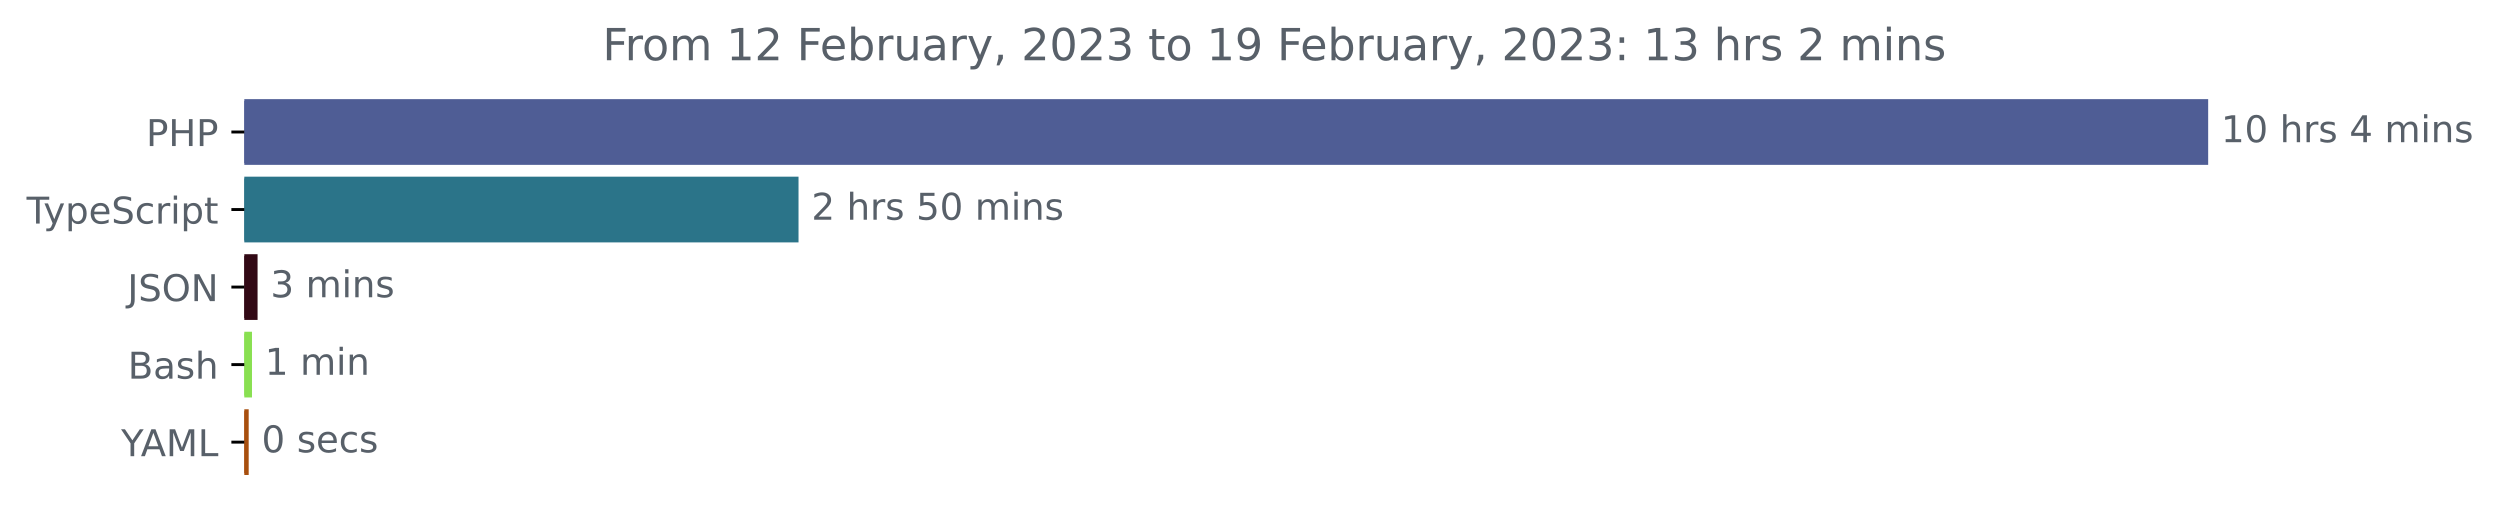
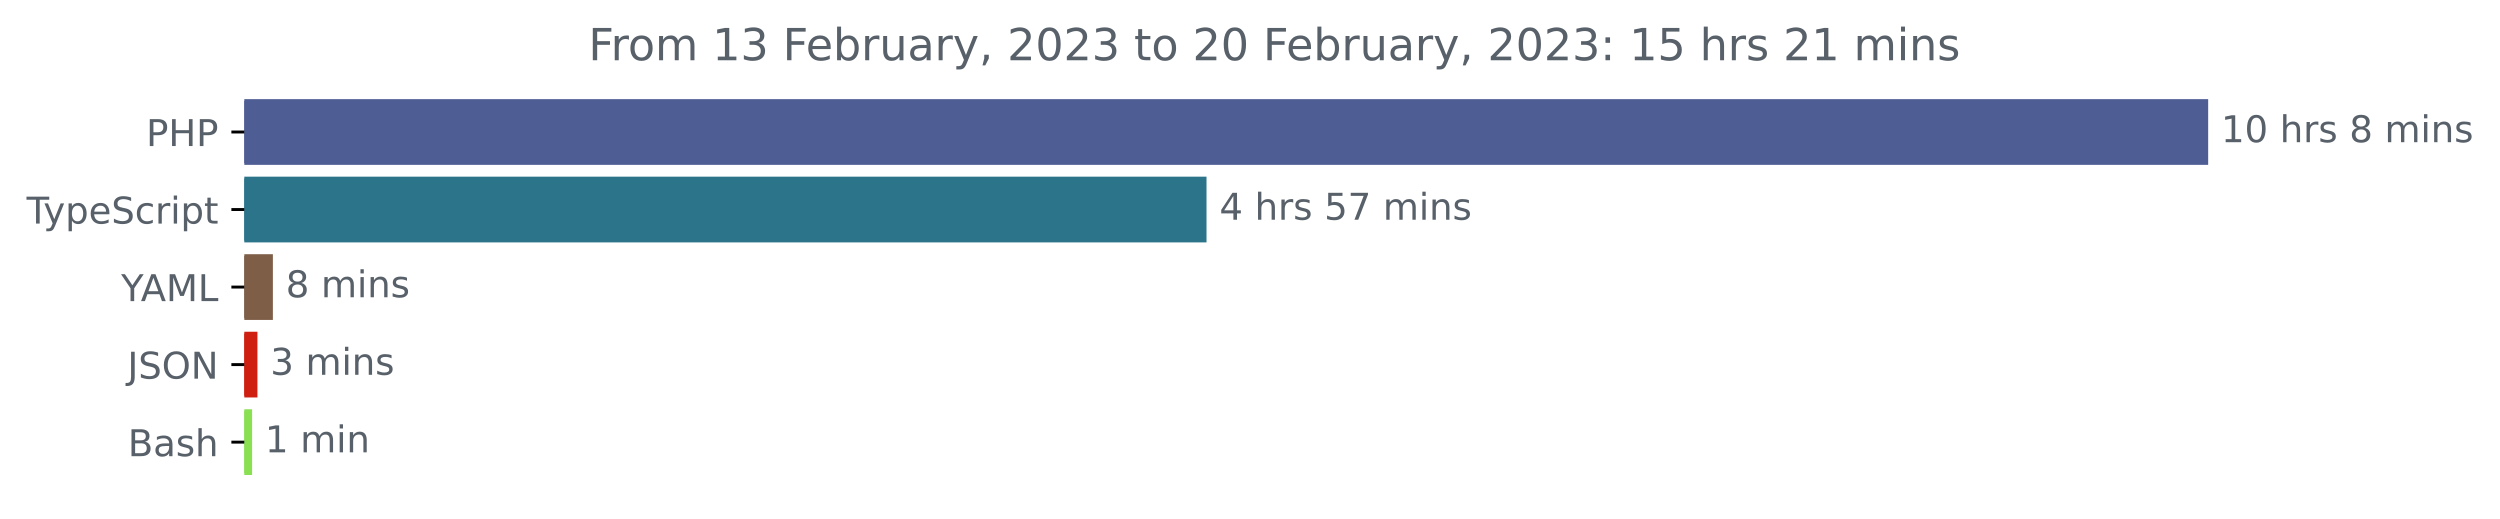
<svg xmlns="http://www.w3.org/2000/svg" xmlns:xlink="http://www.w3.org/1999/xlink" width="677.144pt" height="140.398pt" viewBox="0 0 677.144 140.398" version="1.1">
  <defs>
    <style type="text/css">*{stroke-linejoin: round; stroke-linecap: butt}</style>
  </defs>
  <g id="figure_1">
    <g id="patch_1">
      <path d="M -0 140.398  L 677.144 140.398  L 677.144 0  L -0 0  L -0 140.398  z " style="fill: none" />
    </g>
    <g id="axes_1">
      <g id="patch_2">
-         <path d="M 66.17 27.358  L 597.599 27.358  L 597.599 44.158  L 66.17 44.158  z " clip-path="url(#p06874933ea)" style="fill: #4f5d95; stroke: #4f5d95; stroke-linejoin: miter" />
+         <path d="M 66.17 27.358  L 597.599 27.358  L 597.599 44.158  L 66.17 44.158  z " clip-path="url(#p5ff82ef83f)" style="fill: #4f5d95; stroke: #4f5d95; stroke-linejoin: miter" />
      </g>
      <g id="patch_3">
-         <path d="M 66.17 48.358  L 215.787 48.358  L 215.787 65.158  L 66.17 65.158  z " clip-path="url(#p06874933ea)" style="fill: #2b7489; stroke: #2b7489; stroke-linejoin: miter" />
+         <path d="M 66.17 48.358  L 326.293 48.358  L 326.293 65.158  L 66.17 65.158  z " clip-path="url(#p5ff82ef83f)" style="fill: #2b7489; stroke: #2b7489; stroke-linejoin: miter" />
      </g>
      <g id="patch_4">
-         <path d="M 66.17 69.358  L 69.264 69.358  L 69.264 86.158  L 66.17 86.158  z " clip-path="url(#p06874933ea)" style="fill: #320915; stroke: #320915; stroke-linejoin: miter" />
+         <path d="M 66.17 69.358  L 73.412 69.358  L 73.412 86.158  L 66.17 86.158  z " clip-path="url(#p5ff82ef83f)" style="fill: #7e5e47; stroke: #7e5e47; stroke-linejoin: miter" />
      </g>
      <g id="patch_5">
-         <path d="M 66.17 90.358  L 67.752 90.358  L 67.752 107.158  L 66.17 107.158  z " clip-path="url(#p06874933ea)" style="fill: #89e051; stroke: #89e051; stroke-linejoin: miter" />
+         <path d="M 66.17 90.358  L 69.228 90.358  L 69.228 107.158  L 66.17 107.158  z " clip-path="url(#p5ff82ef83f)" style="fill: #ce1f10; stroke: #ce1f10; stroke-linejoin: miter" />
      </g>
      <g id="patch_6">
-         <path d="M 66.17 111.358  L 66.858 111.358  L 66.858 128.158  L 66.17 128.158  z " clip-path="url(#p06874933ea)" style="fill: #a84f0e; stroke: #a84f0e; stroke-linejoin: miter" />
+         <path d="M 66.17 111.358  L 67.779 111.358  L 67.779 128.158  L 66.17 128.158  z " clip-path="url(#p5ff82ef83f)" style="fill: #89e051; stroke: #89e051; stroke-linejoin: miter" />
      </g>
      <g id="matplotlib.axis_1" />
      <g id="matplotlib.axis_2">
        <g id="ytick_1">
          <g id="line2d_1">
            <defs>
-               <path id="m53a9aa26b5" d="M 0 0  L -3.5 0  " style="stroke: #000000; stroke-width: 0.8" />
+               <path id="ma88d5deb57" d="M 0 0  L -3.5 0  " style="stroke: #000000; stroke-width: 0.8" />
            </defs>
            <g>
-               <use xlink:href="#m53a9aa26b5" x="66.17" y="35.758" style="stroke: #000000; stroke-width: 0.8" />
+               <use xlink:href="#ma88d5deb57" x="66.17" y="35.758" style="stroke: #000000; stroke-width: 0.8" />
            </g>
          </g>
          <g id="text_1">
            <g style="fill: #586069" transform="translate(39.59063 39.55734)scale(0.1 -0.1)">
              <defs>
                <path id="DejaVuSans-50" d="M 1259 4147  L 1259 2394  L 2053 2394  Q 2494 2394 2734 2622  Q 2975 2850 2975 3272  Q 2975 3691 2734 3919  Q 2494 4147 2053 4147  L 1259 4147  z M 628 4666  L 2053 4666  Q 2838 4666 3239 4311  Q 3641 3956 3641 3272  Q 3641 2581 3239 2228  Q 2838 1875 2053 1875  L 1259 1875  L 1259 0  L 628 0  L 628 4666  z " transform="scale(0.015625)" />
                <path id="DejaVuSans-48" d="M 628 4666  L 1259 4666  L 1259 2753  L 3553 2753  L 3553 4666  L 4184 4666  L 4184 0  L 3553 0  L 3553 2222  L 1259 2222  L 1259 0  L 628 0  L 628 4666  z " transform="scale(0.015625)" />
              </defs>
              <use xlink:href="#DejaVuSans-50" />
              <use xlink:href="#DejaVuSans-48" x="60.303" />
              <use xlink:href="#DejaVuSans-50" x="135.498" />
            </g>
          </g>
        </g>
        <g id="ytick_2">
          <g id="line2d_2">
            <g>
-               <use xlink:href="#m53a9aa26b5" x="66.17" y="56.758" style="stroke: #000000; stroke-width: 0.8" />
+               <use xlink:href="#ma88d5deb57" x="66.17" y="56.758" style="stroke: #000000; stroke-width: 0.8" />
            </g>
          </g>
          <g id="text_2">
            <g style="fill: #586069" transform="translate(7.2 60.55734)scale(0.1 -0.1)">
              <defs>
                <path id="DejaVuSans-54" d="M -19 4666  L 3928 4666  L 3928 4134  L 2272 4134  L 2272 0  L 1638 0  L 1638 4134  L -19 4134  L -19 4666  z " transform="scale(0.015625)" />
                <path id="DejaVuSans-79" d="M 2059 -325  Q 1816 -950 1584 -1140  Q 1353 -1331 966 -1331  L 506 -1331  L 506 -850  L 844 -850  Q 1081 -850 1212 -737  Q 1344 -625 1503 -206  L 1606 56  L 191 3500  L 800 3500  L 1894 763  L 2988 3500  L 3597 3500  L 2059 -325  z " transform="scale(0.015625)" />
                <path id="DejaVuSans-70" d="M 1159 525  L 1159 -1331  L 581 -1331  L 581 3500  L 1159 3500  L 1159 2969  Q 1341 3281 1617 3432  Q 1894 3584 2278 3584  Q 2916 3584 3314 3078  Q 3713 2572 3713 1747  Q 3713 922 3314 415  Q 2916 -91 2278 -91  Q 1894 -91 1617 61  Q 1341 213 1159 525  z M 3116 1747  Q 3116 2381 2855 2742  Q 2594 3103 2138 3103  Q 1681 3103 1420 2742  Q 1159 2381 1159 1747  Q 1159 1113 1420 752  Q 1681 391 2138 391  Q 2594 391 2855 752  Q 3116 1113 3116 1747  z " transform="scale(0.015625)" />
                <path id="DejaVuSans-65" d="M 3597 1894  L 3597 1613  L 953 1613  Q 991 1019 1311 708  Q 1631 397 2203 397  Q 2534 397 2845 478  Q 3156 559 3463 722  L 3463 178  Q 3153 47 2828 -22  Q 2503 -91 2169 -91  Q 1331 -91 842 396  Q 353 884 353 1716  Q 353 2575 817 3079  Q 1281 3584 2069 3584  Q 2775 3584 3186 3129  Q 3597 2675 3597 1894  z M 3022 2063  Q 3016 2534 2758 2815  Q 2500 3097 2075 3097  Q 1594 3097 1305 2825  Q 1016 2553 972 2059  L 3022 2063  z " transform="scale(0.015625)" />
                <path id="DejaVuSans-53" d="M 3425 4513  L 3425 3897  Q 3066 4069 2747 4153  Q 2428 4238 2131 4238  Q 1616 4238 1336 4038  Q 1056 3838 1056 3469  Q 1056 3159 1242 3001  Q 1428 2844 1947 2747  L 2328 2669  Q 3034 2534 3370 2195  Q 3706 1856 3706 1288  Q 3706 609 3251 259  Q 2797 -91 1919 -91  Q 1588 -91 1214 -16  Q 841 59 441 206  L 441 856  Q 825 641 1194 531  Q 1563 422 1919 422  Q 2459 422 2753 634  Q 3047 847 3047 1241  Q 3047 1584 2836 1778  Q 2625 1972 2144 2069  L 1759 2144  Q 1053 2284 737 2584  Q 422 2884 422 3419  Q 422 4038 858 4394  Q 1294 4750 2059 4750  Q 2388 4750 2728 4690  Q 3069 4631 3425 4513  z " transform="scale(0.015625)" />
                <path id="DejaVuSans-63" d="M 3122 3366  L 3122 2828  Q 2878 2963 2633 3030  Q 2388 3097 2138 3097  Q 1578 3097 1268 2742  Q 959 2388 959 1747  Q 959 1106 1268 751  Q 1578 397 2138 397  Q 2388 397 2633 464  Q 2878 531 3122 666  L 3122 134  Q 2881 22 2623 -34  Q 2366 -91 2075 -91  Q 1284 -91 818 406  Q 353 903 353 1747  Q 353 2603 823 3093  Q 1294 3584 2113 3584  Q 2378 3584 2631 3529  Q 2884 3475 3122 3366  z " transform="scale(0.015625)" />
                <path id="DejaVuSans-72" d="M 2631 2963  Q 2534 3019 2420 3045  Q 2306 3072 2169 3072  Q 1681 3072 1420 2755  Q 1159 2438 1159 1844  L 1159 0  L 581 0  L 581 3500  L 1159 3500  L 1159 2956  Q 1341 3275 1631 3429  Q 1922 3584 2338 3584  Q 2397 3584 2469 3576  Q 2541 3569 2628 3553  L 2631 2963  z " transform="scale(0.015625)" />
                <path id="DejaVuSans-69" d="M 603 3500  L 1178 3500  L 1178 0  L 603 0  L 603 3500  z M 603 4863  L 1178 4863  L 1178 4134  L 603 4134  L 603 4863  z " transform="scale(0.015625)" />
                <path id="DejaVuSans-74" d="M 1172 4494  L 1172 3500  L 2356 3500  L 2356 3053  L 1172 3053  L 1172 1153  Q 1172 725 1289 603  Q 1406 481 1766 481  L 2356 481  L 2356 0  L 1766 0  Q 1100 0 847 248  Q 594 497 594 1153  L 594 3053  L 172 3053  L 172 3500  L 594 3500  L 594 4494  L 1172 4494  z " transform="scale(0.015625)" />
              </defs>
              <use xlink:href="#DejaVuSans-54" />
              <use xlink:href="#DejaVuSans-79" x="45.459" />
              <use xlink:href="#DejaVuSans-70" x="104.639" />
              <use xlink:href="#DejaVuSans-65" x="168.115" />
              <use xlink:href="#DejaVuSans-53" x="229.639" />
              <use xlink:href="#DejaVuSans-63" x="293.115" />
              <use xlink:href="#DejaVuSans-72" x="348.096" />
              <use xlink:href="#DejaVuSans-69" x="389.209" />
              <use xlink:href="#DejaVuSans-70" x="416.992" />
              <use xlink:href="#DejaVuSans-74" x="480.469" />
            </g>
          </g>
        </g>
        <g id="ytick_3">
          <g id="line2d_3">
            <g>
-               <use xlink:href="#m53a9aa26b5" x="66.17" y="77.758" style="stroke: #000000; stroke-width: 0.8" />
+               <use xlink:href="#ma88d5deb57" x="66.17" y="77.758" style="stroke: #000000; stroke-width: 0.8" />
            </g>
          </g>
          <g id="text_3">
-             <g style="fill: #586069" transform="translate(34.51875 81.55734)scale(0.1 -0.1)">
+             <g style="fill: #586069" transform="translate(32.79688 81.55734)scale(0.1 -0.1)">
+               <defs>
+                 <path id="DejaVuSans-59" d="M -13 4666  L 666 4666  L 1959 2747  L 3244 4666  L 3922 4666  L 2272 2222  L 2272 0  L 1638 0  L 1638 2222  L -13 4666  z " transform="scale(0.015625)" />
+                 <path id="DejaVuSans-41" d="M 2188 4044  L 1331 1722  L 3047 1722  L 2188 4044  z M 1831 4666  L 2547 4666  L 4325 0  L 3669 0  L 3244 1197  L 1141 1197  L 716 0  L 50 0  L 1831 4666  z " transform="scale(0.015625)" />
+                 <path id="DejaVuSans-4d" d="M 628 4666  L 1569 4666  L 2759 1491  L 3956 4666  L 4897 4666  L 4897 0  L 4281 0  L 4281 4097  L 3078 897  L 2444 897  L 1241 4097  L 1241 0  L 628 0  L 628 4666  z " transform="scale(0.015625)" />
+                 <path id="DejaVuSans-4c" d="M 628 4666  L 1259 4666  L 1259 531  L 3531 531  L 3531 0  L 628 0  L 628 4666  z " transform="scale(0.015625)" />
+               </defs>
+               <use xlink:href="#DejaVuSans-59" />
+               <use xlink:href="#DejaVuSans-41" x="53.334" />
+               <use xlink:href="#DejaVuSans-4d" x="121.742" />
+               <use xlink:href="#DejaVuSans-4c" x="208.021" />
+             </g>
+           </g>
+         </g>
+         <g id="ytick_4">
+           <g id="line2d_4">
+             <g>
+               <use xlink:href="#ma88d5deb57" x="66.17" y="98.758" style="stroke: #000000; stroke-width: 0.8" />
+             </g>
+           </g>
+           <g id="text_4">
+             <g style="fill: #586069" transform="translate(34.51875 102.5573)scale(0.1 -0.1)">
              <defs>
                <path id="DejaVuSans-4a" d="M 628 4666  L 1259 4666  L 1259 325  Q 1259 -519 939 -900  Q 619 -1281 -91 -1281  L -331 -1281  L -331 -750  L -134 -750  Q 284 -750 456 -515  Q 628 -281 628 325  L 628 4666  z " transform="scale(0.015625)" />
                <path id="DejaVuSans-4f" d="M 2522 4238  Q 1834 4238 1429 3725  Q 1025 3213 1025 2328  Q 1025 1447 1429 934  Q 1834 422 2522 422  Q 3209 422 3611 934  Q 4013 1447 4013 2328  Q 4013 3213 3611 3725  Q 3209 4238 2522 4238  z M 2522 4750  Q 3503 4750 4090 4092  Q 4678 3434 4678 2328  Q 4678 1225 4090 567  Q 3503 -91 2522 -91  Q 1538 -91 948 565  Q 359 1222 359 2328  Q 359 3434 948 4092  Q 1538 4750 2522 4750  z " transform="scale(0.015625)" />
                <path id="DejaVuSans-4e" d="M 628 4666  L 1478 4666  L 3547 763  L 3547 4666  L 4159 4666  L 4159 0  L 3309 0  L 1241 3903  L 1241 0  L 628 0  L 628 4666  z " transform="scale(0.015625)" />
              </defs>
              <use xlink:href="#DejaVuSans-4a" />
              <use xlink:href="#DejaVuSans-53" x="29.492" />
              <use xlink:href="#DejaVuSans-4f" x="92.969" />
              <use xlink:href="#DejaVuSans-4e" x="171.68" />
            </g>
          </g>
        </g>
-         <g id="ytick_4">
-           <g id="line2d_4">
-             <g>
-               <use xlink:href="#m53a9aa26b5" x="66.17" y="98.758" style="stroke: #000000; stroke-width: 0.8" />
-             </g>
-           </g>
-           <g id="text_4">
-             <g style="fill: #586069" transform="translate(34.63437 102.5573)scale(0.1 -0.1)">
+         <g id="ytick_5">
+           <g id="line2d_5">
+             <g>
+               <use xlink:href="#ma88d5deb57" x="66.17" y="119.758" style="stroke: #000000; stroke-width: 0.8" />
+             </g>
+           </g>
+           <g id="text_5">
+             <g style="fill: #586069" transform="translate(34.63437 123.5573)scale(0.1 -0.1)">
              <defs>
                <path id="DejaVuSans-42" d="M 1259 2228  L 1259 519  L 2272 519  Q 2781 519 3026 730  Q 3272 941 3272 1375  Q 3272 1813 3026 2020  Q 2781 2228 2272 2228  L 1259 2228  z M 1259 4147  L 1259 2741  L 2194 2741  Q 2656 2741 2882 2914  Q 3109 3088 3109 3444  Q 3109 3797 2882 3972  Q 2656 4147 2194 4147  L 1259 4147  z M 628 4666  L 2241 4666  Q 2963 4666 3353 4366  Q 3744 4066 3744 3513  Q 3744 3084 3544 2831  Q 3344 2578 2956 2516  Q 3422 2416 3680 2098  Q 3938 1781 3938 1306  Q 3938 681 3513 340  Q 3088 0 2303 0  L 628 0  L 628 4666  z " transform="scale(0.015625)" />
                <path id="DejaVuSans-61" d="M 2194 1759  Q 1497 1759 1228 1600  Q 959 1441 959 1056  Q 959 750 1161 570  Q 1363 391 1709 391  Q 2188 391 2477 730  Q 2766 1069 2766 1631  L 2766 1759  L 2194 1759  z M 3341 1997  L 3341 0  L 2766 0  L 2766 531  Q 2569 213 2275 61  Q 1981 -91 1556 -91  Q 1019 -91 701 211  Q 384 513 384 1019  Q 384 1609 779 1909  Q 1175 2209 1959 2209  L 2766 2209  L 2766 2266  Q 2766 2663 2505 2880  Q 2244 3097 1772 3097  Q 1472 3097 1187 3025  Q 903 2953 641 2809  L 641 3341  Q 956 3463 1253 3523  Q 1550 3584 1831 3584  Q 2591 3584 2966 3190  Q 3341 2797 3341 1997  z " transform="scale(0.015625)" />
                <path id="DejaVuSans-73" d="M 2834 3397  L 2834 2853  Q 2591 2978 2328 3040  Q 2066 3103 1784 3103  Q 1356 3103 1142 2972  Q 928 2841 928 2578  Q 928 2378 1081 2264  Q 1234 2150 1697 2047  L 1894 2003  Q 2506 1872 2764 1633  Q 3022 1394 3022 966  Q 3022 478 2636 193  Q 2250 -91 1575 -91  Q 1294 -91 989 -36  Q 684 19 347 128  L 347 722  Q 666 556 975 473  Q 1284 391 1588 391  Q 1994 391 2212 530  Q 2431 669 2431 922  Q 2431 1156 2273 1281  Q 2116 1406 1581 1522  L 1381 1569  Q 847 1681 609 1914  Q 372 2147 372 2553  Q 372 3047 722 3315  Q 1072 3584 1716 3584  Q 2034 3584 2315 3537  Q 2597 3491 2834 3397  z " transform="scale(0.015625)" />
                <path id="DejaVuSans-68" d="M 3513 2113  L 3513 0  L 2938 0  L 2938 2094  Q 2938 2591 2744 2837  Q 2550 3084 2163 3084  Q 1697 3084 1428 2787  Q 1159 2491 1159 1978  L 1159 0  L 581 0  L 581 4863  L 1159 4863  L 1159 2956  Q 1366 3272 1645 3428  Q 1925 3584 2291 3584  Q 2894 3584 3203 3211  Q 3513 2838 3513 2113  z " transform="scale(0.015625)" />
              </defs>
              <use xlink:href="#DejaVuSans-42" />
              <use xlink:href="#DejaVuSans-61" x="68.604" />
              <use xlink:href="#DejaVuSans-73" x="129.883" />
              <use xlink:href="#DejaVuSans-68" x="181.982" />
-             </g>
-           </g>
-         </g>
-         <g id="ytick_5">
-           <g id="line2d_5">
-             <g>
-               <use xlink:href="#m53a9aa26b5" x="66.17" y="119.758" style="stroke: #000000; stroke-width: 0.8" />
-             </g>
-           </g>
-           <g id="text_5">
-             <g style="fill: #586069" transform="translate(32.79688 123.5573)scale(0.1 -0.1)">
-               <defs>
-                 <path id="DejaVuSans-59" d="M -13 4666  L 666 4666  L 1959 2747  L 3244 4666  L 3922 4666  L 2272 2222  L 2272 0  L 1638 0  L 1638 2222  L -13 4666  z " transform="scale(0.015625)" />
-                 <path id="DejaVuSans-41" d="M 2188 4044  L 1331 1722  L 3047 1722  L 2188 4044  z M 1831 4666  L 2547 4666  L 4325 0  L 3669 0  L 3244 1197  L 1141 1197  L 716 0  L 50 0  L 1831 4666  z " transform="scale(0.015625)" />
-                 <path id="DejaVuSans-4d" d="M 628 4666  L 1569 4666  L 2759 1491  L 3956 4666  L 4897 4666  L 4897 0  L 4281 0  L 4281 4097  L 3078 897  L 2444 897  L 1241 4097  L 1241 0  L 628 0  L 628 4666  z " transform="scale(0.015625)" />
-                 <path id="DejaVuSans-4c" d="M 628 4666  L 1259 4666  L 1259 531  L 3531 531  L 3531 0  L 628 0  L 628 4666  z " transform="scale(0.015625)" />
-               </defs>
-               <use xlink:href="#DejaVuSans-59" />
-               <use xlink:href="#DejaVuSans-41" x="53.334" />
-               <use xlink:href="#DejaVuSans-4d" x="121.742" />
-               <use xlink:href="#DejaVuSans-4c" x="208.021" />
            </g>
          </g>
        </g>
      </g>
      <g id="text_6">
        <g style="fill: #586069" transform="translate(601.5989 38.5175)scale(0.1 -0.1)">
          <defs>
            <path id="DejaVuSans-31" d="M 794 531  L 1825 531  L 1825 4091  L 703 3866  L 703 4441  L 1819 4666  L 2450 4666  L 2450 531  L 3481 531  L 3481 0  L 794 0  L 794 531  z " transform="scale(0.015625)" />
            <path id="DejaVuSans-30" d="M 2034 4250  Q 1547 4250 1301 3770  Q 1056 3291 1056 2328  Q 1056 1369 1301 889  Q 1547 409 2034 409  Q 2525 409 2770 889  Q 3016 1369 3016 2328  Q 3016 3291 2770 3770  Q 2525 4250 2034 4250  z M 2034 4750  Q 2819 4750 3233 4129  Q 3647 3509 3647 2328  Q 3647 1150 3233 529  Q 2819 -91 2034 -91  Q 1250 -91 836 529  Q 422 1150 422 2328  Q 422 3509 836 4129  Q 1250 4750 2034 4750  z " transform="scale(0.015625)" />
            <path id="DejaVuSans-20" transform="scale(0.015625)" />
-             <path id="DejaVuSans-34" d="M 2419 4116  L 825 1625  L 2419 1625  L 2419 4116  z M 2253 4666  L 3047 4666  L 3047 1625  L 3713 1625  L 3713 1100  L 3047 1100  L 3047 0  L 2419 0  L 2419 1100  L 313 1100  L 313 1709  L 2253 4666  z " transform="scale(0.015625)" />
+             <path id="DejaVuSans-38" d="M 2034 2216  Q 1584 2216 1326 1975  Q 1069 1734 1069 1313  Q 1069 891 1326 650  Q 1584 409 2034 409  Q 2484 409 2743 651  Q 3003 894 3003 1313  Q 3003 1734 2745 1975  Q 2488 2216 2034 2216  z M 1403 2484  Q 997 2584 770 2862  Q 544 3141 544 3541  Q 544 4100 942 4425  Q 1341 4750 2034 4750  Q 2731 4750 3128 4425  Q 3525 4100 3525 3541  Q 3525 3141 3298 2862  Q 3072 2584 2669 2484  Q 3125 2378 3379 2068  Q 3634 1759 3634 1313  Q 3634 634 3220 271  Q 2806 -91 2034 -91  Q 1263 -91 848 271  Q 434 634 434 1313  Q 434 1759 690 2068  Q 947 2378 1403 2484  z M 1172 3481  Q 1172 3119 1398 2916  Q 1625 2713 2034 2713  Q 2441 2713 2670 2916  Q 2900 3119 2900 3481  Q 2900 3844 2670 4047  Q 2441 4250 2034 4250  Q 1625 4250 1398 4047  Q 1172 3844 1172 3481  z " transform="scale(0.015625)" />
            <path id="DejaVuSans-6d" d="M 3328 2828  Q 3544 3216 3844 3400  Q 4144 3584 4550 3584  Q 5097 3584 5394 3201  Q 5691 2819 5691 2113  L 5691 0  L 5113 0  L 5113 2094  Q 5113 2597 4934 2840  Q 4756 3084 4391 3084  Q 3944 3084 3684 2787  Q 3425 2491 3425 1978  L 3425 0  L 2847 0  L 2847 2094  Q 2847 2600 2669 2842  Q 2491 3084 2119 3084  Q 1678 3084 1418 2786  Q 1159 2488 1159 1978  L 1159 0  L 581 0  L 581 3500  L 1159 3500  L 1159 2956  Q 1356 3278 1631 3431  Q 1906 3584 2284 3584  Q 2666 3584 2933 3390  Q 3200 3197 3328 2828  z " transform="scale(0.015625)" />
            <path id="DejaVuSans-6e" d="M 3513 2113  L 3513 0  L 2938 0  L 2938 2094  Q 2938 2591 2744 2837  Q 2550 3084 2163 3084  Q 1697 3084 1428 2787  Q 1159 2491 1159 1978  L 1159 0  L 581 0  L 581 3500  L 1159 3500  L 1159 2956  Q 1366 3272 1645 3428  Q 1925 3584 2291 3584  Q 2894 3584 3203 3211  Q 3513 2838 3513 2113  z " transform="scale(0.015625)" />
          </defs>
          <use xlink:href="#DejaVuSans-31" />
          <use xlink:href="#DejaVuSans-30" x="63.623" />
          <use xlink:href="#DejaVuSans-20" x="127.246" />
          <use xlink:href="#DejaVuSans-68" x="159.033" />
          <use xlink:href="#DejaVuSans-72" x="222.412" />
          <use xlink:href="#DejaVuSans-73" x="263.525" />
          <use xlink:href="#DejaVuSans-20" x="315.625" />
-           <use xlink:href="#DejaVuSans-34" x="347.412" />
+           <use xlink:href="#DejaVuSans-38" x="347.412" />
          <use xlink:href="#DejaVuSans-20" x="411.035" />
          <use xlink:href="#DejaVuSans-6d" x="442.822" />
          <use xlink:href="#DejaVuSans-69" x="540.234" />
          <use xlink:href="#DejaVuSans-6e" x="568.018" />
          <use xlink:href="#DejaVuSans-73" x="631.396" />
        </g>
      </g>
      <g id="text_7">
-         <g style="fill: #586069" transform="translate(219.7872 59.5175)scale(0.1 -0.1)">
+         <g style="fill: #586069" transform="translate(330.2927 59.5175)scale(0.1 -0.1)">
          <defs>
-             <path id="DejaVuSans-32" d="M 1228 531  L 3431 531  L 3431 0  L 469 0  L 469 531  Q 828 903 1448 1529  Q 2069 2156 2228 2338  Q 2531 2678 2651 2914  Q 2772 3150 2772 3378  Q 2772 3750 2511 3984  Q 2250 4219 1831 4219  Q 1534 4219 1204 4116  Q 875 4013 500 3803  L 500 4441  Q 881 4594 1212 4672  Q 1544 4750 1819 4750  Q 2544 4750 2975 4387  Q 3406 4025 3406 3419  Q 3406 3131 3298 2873  Q 3191 2616 2906 2266  Q 2828 2175 2409 1742  Q 1991 1309 1228 531  z " transform="scale(0.015625)" />
+             <path id="DejaVuSans-34" d="M 2419 4116  L 825 1625  L 2419 1625  L 2419 4116  z M 2253 4666  L 3047 4666  L 3047 1625  L 3713 1625  L 3713 1100  L 3047 1100  L 3047 0  L 2419 0  L 2419 1100  L 313 1100  L 313 1709  L 2253 4666  z " transform="scale(0.015625)" />
            <path id="DejaVuSans-35" d="M 691 4666  L 3169 4666  L 3169 4134  L 1269 4134  L 1269 2991  Q 1406 3038 1543 3061  Q 1681 3084 1819 3084  Q 2600 3084 3056 2656  Q 3513 2228 3513 1497  Q 3513 744 3044 326  Q 2575 -91 1722 -91  Q 1428 -91 1123 -41  Q 819 9 494 109  L 494 744  Q 775 591 1075 516  Q 1375 441 1709 441  Q 2250 441 2565 725  Q 2881 1009 2881 1497  Q 2881 1984 2565 2268  Q 2250 2553 1709 2553  Q 1456 2553 1204 2497  Q 953 2441 691 2322  L 691 4666  z " transform="scale(0.015625)" />
+             <path id="DejaVuSans-37" d="M 525 4666  L 3525 4666  L 3525 4397  L 1831 0  L 1172 0  L 2766 4134  L 525 4134  L 525 4666  z " transform="scale(0.015625)" />
          </defs>
-           <use xlink:href="#DejaVuSans-32" />
+           <use xlink:href="#DejaVuSans-34" />
          <use xlink:href="#DejaVuSans-20" x="63.623" />
          <use xlink:href="#DejaVuSans-68" x="95.41" />
          <use xlink:href="#DejaVuSans-72" x="158.789" />
          <use xlink:href="#DejaVuSans-73" x="199.902" />
          <use xlink:href="#DejaVuSans-20" x="252.002" />
          <use xlink:href="#DejaVuSans-35" x="283.789" />
-           <use xlink:href="#DejaVuSans-30" x="347.412" />
+           <use xlink:href="#DejaVuSans-37" x="347.412" />
          <use xlink:href="#DejaVuSans-20" x="411.035" />
          <use xlink:href="#DejaVuSans-6d" x="442.822" />
          <use xlink:href="#DejaVuSans-69" x="540.234" />
          <use xlink:href="#DejaVuSans-6e" x="568.018" />
          <use xlink:href="#DejaVuSans-73" x="631.396" />
        </g>
      </g>
      <g id="text_8">
-         <g style="fill: #586069" transform="translate(73.26441 80.5175)scale(0.1 -0.1)">
+         <g style="fill: #586069" transform="translate(77.41158 80.5175)scale(0.1 -0.1)">
+           <use xlink:href="#DejaVuSans-38" />
+           <use xlink:href="#DejaVuSans-20" x="63.623" />
+           <use xlink:href="#DejaVuSans-6d" x="95.41" />
+           <use xlink:href="#DejaVuSans-69" x="192.822" />
+           <use xlink:href="#DejaVuSans-6e" x="220.605" />
+           <use xlink:href="#DejaVuSans-73" x="283.984" />
+         </g>
+       </g>
+       <g id="text_9">
+         <g style="fill: #586069" transform="translate(73.22774 101.5175)scale(0.1 -0.1)">
          <defs>
            <path id="DejaVuSans-33" d="M 2597 2516  Q 3050 2419 3304 2112  Q 3559 1806 3559 1356  Q 3559 666 3084 287  Q 2609 -91 1734 -91  Q 1441 -91 1130 -33  Q 819 25 488 141  L 488 750  Q 750 597 1062 519  Q 1375 441 1716 441  Q 2309 441 2620 675  Q 2931 909 2931 1356  Q 2931 1769 2642 2001  Q 2353 2234 1838 2234  L 1294 2234  L 1294 2753  L 1863 2753  Q 2328 2753 2575 2939  Q 2822 3125 2822 3475  Q 2822 3834 2567 4026  Q 2313 4219 1838 4219  Q 1578 4219 1281 4162  Q 984 4106 628 3988  L 628 4550  Q 988 4650 1302 4700  Q 1616 4750 1894 4750  Q 2613 4750 3031 4423  Q 3450 4097 3450 3541  Q 3450 3153 3228 2886  Q 3006 2619 2597 2516  z " transform="scale(0.015625)" />
          </defs>
          <use xlink:href="#DejaVuSans-33" />
          <use xlink:href="#DejaVuSans-20" x="63.623" />
          <use xlink:href="#DejaVuSans-6d" x="95.41" />
          <use xlink:href="#DejaVuSans-69" x="192.822" />
          <use xlink:href="#DejaVuSans-6e" x="220.605" />
          <use xlink:href="#DejaVuSans-73" x="283.984" />
        </g>
      </g>
-       <g id="text_9">
-         <g style="fill: #586069" transform="translate(71.75174 101.5175)scale(0.1 -0.1)">
+       <g id="text_10">
+         <g style="fill: #586069" transform="translate(71.77948 122.5175)scale(0.1 -0.1)">
          <use xlink:href="#DejaVuSans-31" />
          <use xlink:href="#DejaVuSans-20" x="63.623" />
          <use xlink:href="#DejaVuSans-6d" x="95.41" />
          <use xlink:href="#DejaVuSans-69" x="192.822" />
          <use xlink:href="#DejaVuSans-6e" x="220.605" />
        </g>
      </g>
-       <g id="text_10">
-         <g style="fill: #586069" transform="translate(70.85789 122.5175)scale(0.1 -0.1)">
-           <use xlink:href="#DejaVuSans-30" />
-           <use xlink:href="#DejaVuSans-20" x="63.623" />
-           <use xlink:href="#DejaVuSans-73" x="95.41" />
-           <use xlink:href="#DejaVuSans-65" x="147.51" />
-           <use xlink:href="#DejaVuSans-63" x="209.033" />
-           <use xlink:href="#DejaVuSans-73" x="264.014" />
-         </g>
-       </g>
      <g id="text_11">
-         <g style="fill: #586069" transform="translate(163.2053 16.31812)scale(0.12 -0.12)">
+         <g style="fill: #586069" transform="translate(159.3878 16.31812)scale(0.12 -0.12)">
          <defs>
            <path id="DejaVuSans-46" d="M 628 4666  L 3309 4666  L 3309 4134  L 1259 4134  L 1259 2759  L 3109 2759  L 3109 2228  L 1259 2228  L 1259 0  L 628 0  L 628 4666  z " transform="scale(0.015625)" />
            <path id="DejaVuSans-6f" d="M 1959 3097  Q 1497 3097 1228 2736  Q 959 2375 959 1747  Q 959 1119 1226 758  Q 1494 397 1959 397  Q 2419 397 2687 759  Q 2956 1122 2956 1747  Q 2956 2369 2687 2733  Q 2419 3097 1959 3097  z M 1959 3584  Q 2709 3584 3137 3096  Q 3566 2609 3566 1747  Q 3566 888 3137 398  Q 2709 -91 1959 -91  Q 1206 -91 779 398  Q 353 888 353 1747  Q 353 2609 779 3096  Q 1206 3584 1959 3584  z " transform="scale(0.015625)" />
            <path id="DejaVuSans-62" d="M 3116 1747  Q 3116 2381 2855 2742  Q 2594 3103 2138 3103  Q 1681 3103 1420 2742  Q 1159 2381 1159 1747  Q 1159 1113 1420 752  Q 1681 391 2138 391  Q 2594 391 2855 752  Q 3116 1113 3116 1747  z M 1159 2969  Q 1341 3281 1617 3432  Q 1894 3584 2278 3584  Q 2916 3584 3314 3078  Q 3713 2572 3713 1747  Q 3713 922 3314 415  Q 2916 -91 2278 -91  Q 1894 -91 1617 61  Q 1341 213 1159 525  L 1159 0  L 581 0  L 581 4863  L 1159 4863  L 1159 2969  z " transform="scale(0.015625)" />
            <path id="DejaVuSans-75" d="M 544 1381  L 544 3500  L 1119 3500  L 1119 1403  Q 1119 906 1312 657  Q 1506 409 1894 409  Q 2359 409 2629 706  Q 2900 1003 2900 1516  L 2900 3500  L 3475 3500  L 3475 0  L 2900 0  L 2900 538  Q 2691 219 2414 64  Q 2138 -91 1772 -91  Q 1169 -91 856 284  Q 544 659 544 1381  z M 1991 3584  L 1991 3584  z " transform="scale(0.015625)" />
            <path id="DejaVuSans-2c" d="M 750 794  L 1409 794  L 1409 256  L 897 -744  L 494 -744  L 750 256  L 750 794  z " transform="scale(0.015625)" />
-             <path id="DejaVuSans-39" d="M 703 97  L 703 672  Q 941 559 1184 500  Q 1428 441 1663 441  Q 2288 441 2617 861  Q 2947 1281 2994 2138  Q 2813 1869 2534 1725  Q 2256 1581 1919 1581  Q 1219 1581 811 2004  Q 403 2428 403 3163  Q 403 3881 828 4315  Q 1253 4750 1959 4750  Q 2769 4750 3195 4129  Q 3622 3509 3622 2328  Q 3622 1225 3098 567  Q 2575 -91 1691 -91  Q 1453 -91 1209 -44  Q 966 3 703 97  z M 1959 2075  Q 2384 2075 2632 2365  Q 2881 2656 2881 3163  Q 2881 3666 2632 3958  Q 2384 4250 1959 4250  Q 1534 4250 1286 3958  Q 1038 3666 1038 3163  Q 1038 2656 1286 2365  Q 1534 2075 1959 2075  z " transform="scale(0.015625)" />
+             <path id="DejaVuSans-32" d="M 1228 531  L 3431 531  L 3431 0  L 469 0  L 469 531  Q 828 903 1448 1529  Q 2069 2156 2228 2338  Q 2531 2678 2651 2914  Q 2772 3150 2772 3378  Q 2772 3750 2511 3984  Q 2250 4219 1831 4219  Q 1534 4219 1204 4116  Q 875 4013 500 3803  L 500 4441  Q 881 4594 1212 4672  Q 1544 4750 1819 4750  Q 2544 4750 2975 4387  Q 3406 4025 3406 3419  Q 3406 3131 3298 2873  Q 3191 2616 2906 2266  Q 2828 2175 2409 1742  Q 1991 1309 1228 531  z " transform="scale(0.015625)" />
            <path id="DejaVuSans-3a" d="M 750 794  L 1409 794  L 1409 0  L 750 0  L 750 794  z M 750 3309  L 1409 3309  L 1409 2516  L 750 2516  L 750 3309  z " transform="scale(0.015625)" />
          </defs>
          <use xlink:href="#DejaVuSans-46" />
          <use xlink:href="#DejaVuSans-72" x="50.27" />
          <use xlink:href="#DejaVuSans-6f" x="89.133" />
          <use xlink:href="#DejaVuSans-6d" x="150.314" />
          <use xlink:href="#DejaVuSans-20" x="247.727" />
          <use xlink:href="#DejaVuSans-31" x="279.514" />
-           <use xlink:href="#DejaVuSans-32" x="343.137" />
+           <use xlink:href="#DejaVuSans-33" x="343.137" />
          <use xlink:href="#DejaVuSans-20" x="406.76" />
          <use xlink:href="#DejaVuSans-46" x="438.547" />
          <use xlink:href="#DejaVuSans-65" x="490.566" />
          <use xlink:href="#DejaVuSans-62" x="552.09" />
          <use xlink:href="#DejaVuSans-72" x="615.566" />
          <use xlink:href="#DejaVuSans-75" x="656.68" />
          <use xlink:href="#DejaVuSans-61" x="720.059" />
          <use xlink:href="#DejaVuSans-72" x="781.338" />
          <use xlink:href="#DejaVuSans-79" x="822.451" />
          <use xlink:href="#DejaVuSans-2c" x="881.631" />
          <use xlink:href="#DejaVuSans-20" x="913.418" />
          <use xlink:href="#DejaVuSans-32" x="945.205" />
          <use xlink:href="#DejaVuSans-30" x="1008.828" />
          <use xlink:href="#DejaVuSans-32" x="1072.451" />
          <use xlink:href="#DejaVuSans-33" x="1136.074" />
          <use xlink:href="#DejaVuSans-20" x="1199.697" />
          <use xlink:href="#DejaVuSans-74" x="1231.484" />
          <use xlink:href="#DejaVuSans-6f" x="1270.693" />
          <use xlink:href="#DejaVuSans-20" x="1331.875" />
-           <use xlink:href="#DejaVuSans-31" x="1363.662" />
-           <use xlink:href="#DejaVuSans-39" x="1427.285" />
+           <use xlink:href="#DejaVuSans-32" x="1363.662" />
+           <use xlink:href="#DejaVuSans-30" x="1427.285" />
          <use xlink:href="#DejaVuSans-20" x="1490.908" />
          <use xlink:href="#DejaVuSans-46" x="1522.695" />
          <use xlink:href="#DejaVuSans-65" x="1574.715" />
          <use xlink:href="#DejaVuSans-62" x="1636.238" />
          <use xlink:href="#DejaVuSans-72" x="1699.715" />
          <use xlink:href="#DejaVuSans-75" x="1740.828" />
          <use xlink:href="#DejaVuSans-61" x="1804.207" />
          <use xlink:href="#DejaVuSans-72" x="1865.486" />
          <use xlink:href="#DejaVuSans-79" x="1906.6" />
          <use xlink:href="#DejaVuSans-2c" x="1965.779" />
          <use xlink:href="#DejaVuSans-20" x="1997.566" />
          <use xlink:href="#DejaVuSans-32" x="2029.354" />
          <use xlink:href="#DejaVuSans-30" x="2092.977" />
          <use xlink:href="#DejaVuSans-32" x="2156.6" />
          <use xlink:href="#DejaVuSans-33" x="2220.223" />
          <use xlink:href="#DejaVuSans-3a" x="2283.846" />
          <use xlink:href="#DejaVuSans-20" x="2317.537" />
          <use xlink:href="#DejaVuSans-31" x="2349.324" />
-           <use xlink:href="#DejaVuSans-33" x="2412.947" />
+           <use xlink:href="#DejaVuSans-35" x="2412.947" />
          <use xlink:href="#DejaVuSans-20" x="2476.57" />
          <use xlink:href="#DejaVuSans-68" x="2508.357" />
          <use xlink:href="#DejaVuSans-72" x="2571.736" />
          <use xlink:href="#DejaVuSans-73" x="2612.85" />
          <use xlink:href="#DejaVuSans-20" x="2664.949" />
          <use xlink:href="#DejaVuSans-32" x="2696.736" />
-           <use xlink:href="#DejaVuSans-20" x="2760.359" />
-           <use xlink:href="#DejaVuSans-6d" x="2792.146" />
-           <use xlink:href="#DejaVuSans-69" x="2889.559" />
-           <use xlink:href="#DejaVuSans-6e" x="2917.342" />
-           <use xlink:href="#DejaVuSans-73" x="2980.721" />
+           <use xlink:href="#DejaVuSans-31" x="2760.359" />
+           <use xlink:href="#DejaVuSans-20" x="2823.982" />
+           <use xlink:href="#DejaVuSans-6d" x="2855.77" />
+           <use xlink:href="#DejaVuSans-69" x="2953.182" />
+           <use xlink:href="#DejaVuSans-6e" x="2980.965" />
+           <use xlink:href="#DejaVuSans-73" x="3044.344" />
        </g>
      </g>
    </g>
  </g>
  <defs>
-     <clipPath id="p06874933ea">
+     <clipPath id="p5ff82ef83f">
      <rect x="66.17" y="22.318" width="558" height="110.88" />
    </clipPath>
  </defs>
</svg>
